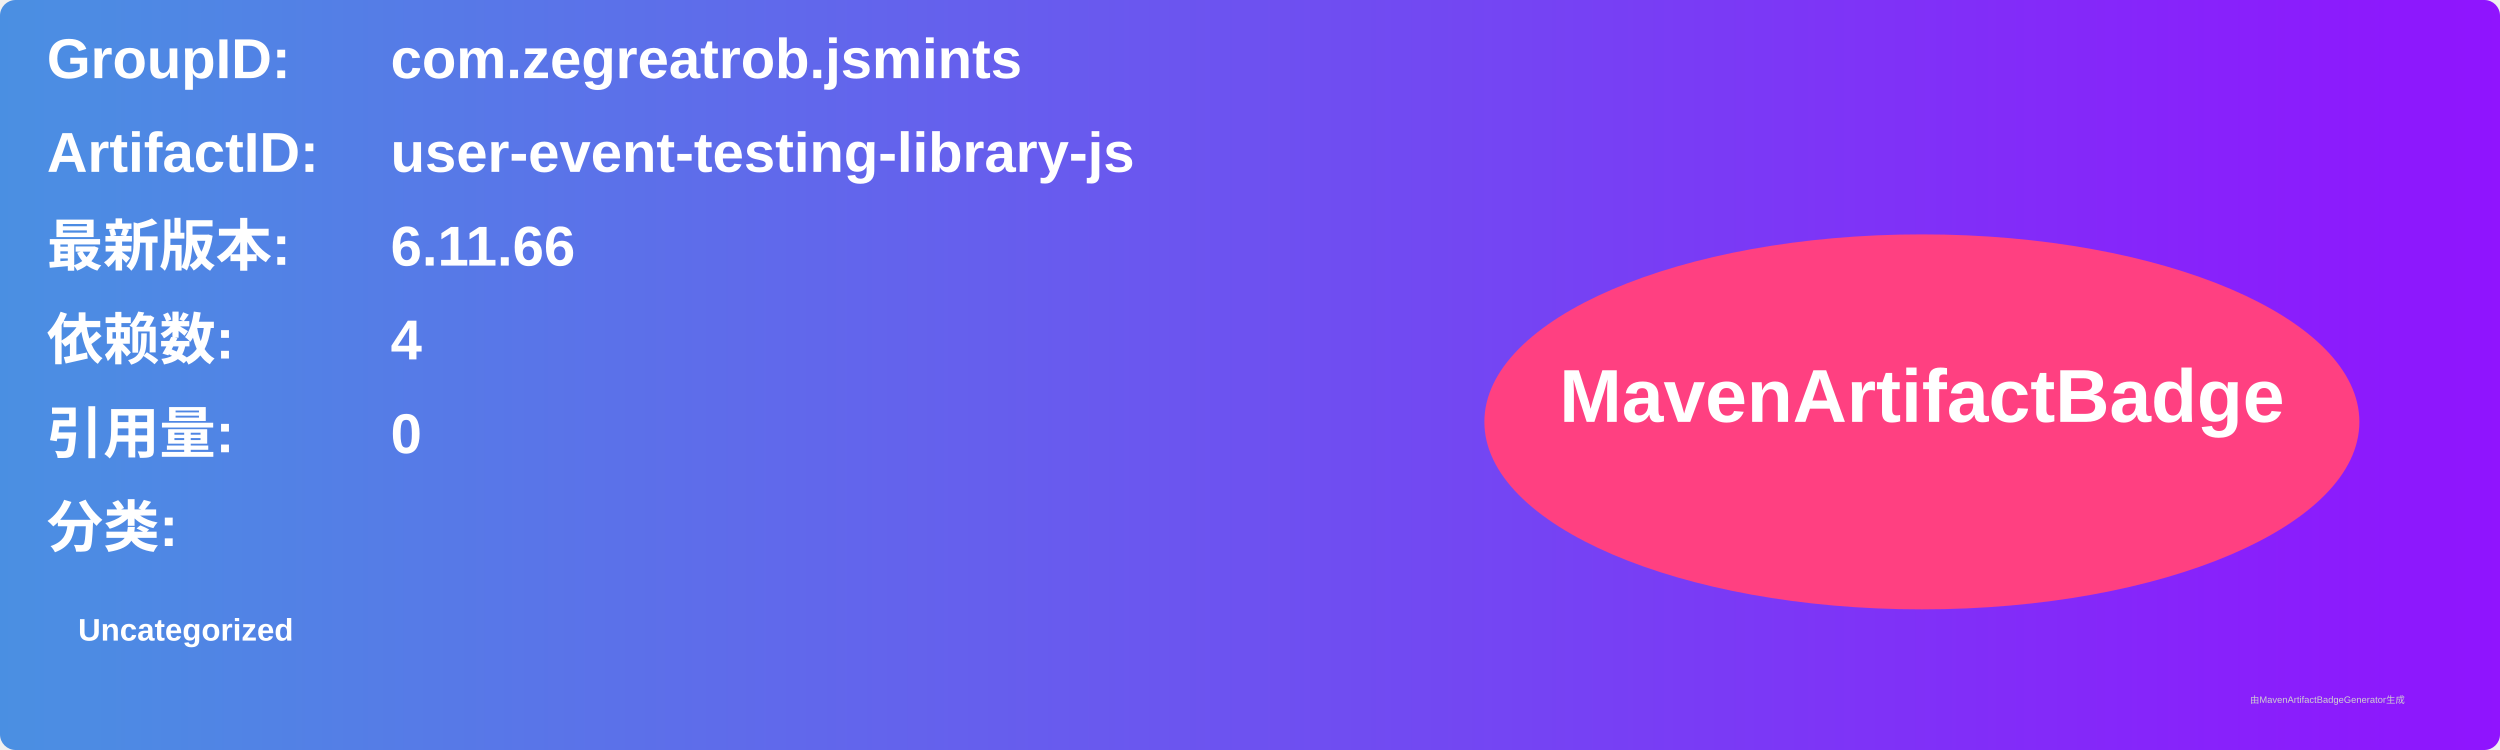
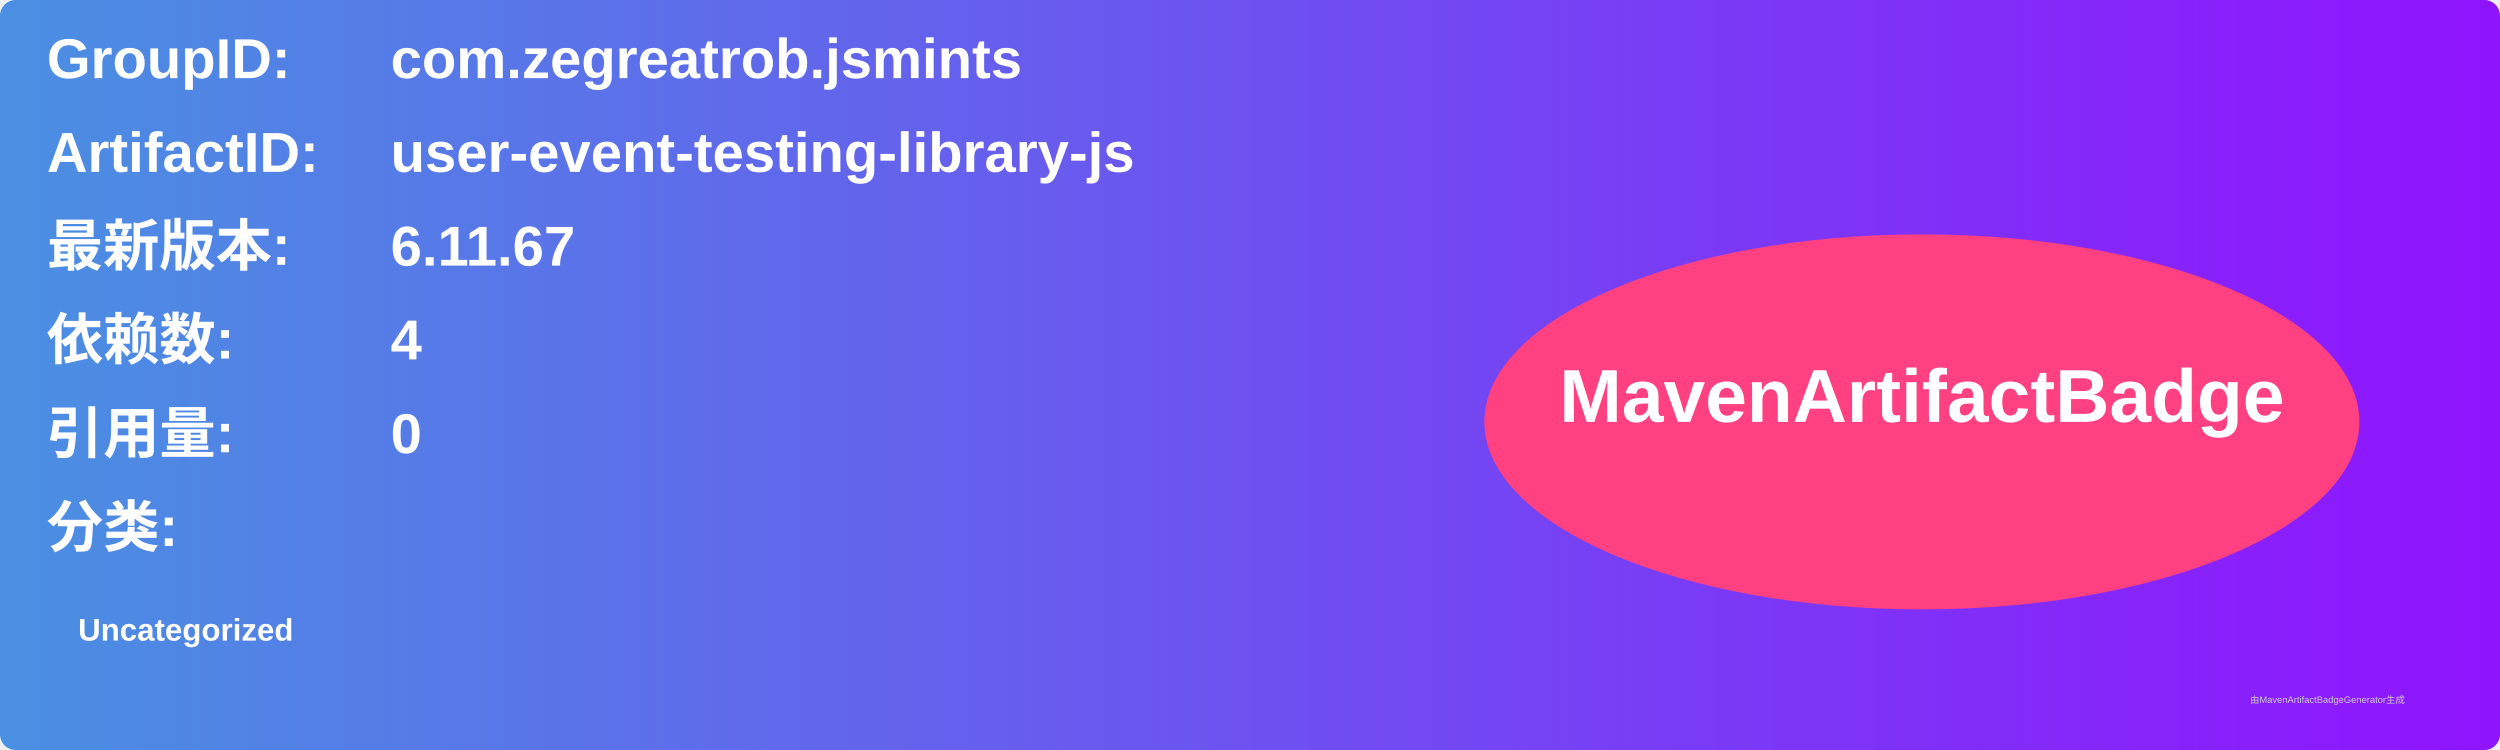
<svg xmlns="http://www.w3.org/2000/svg" width="800" height="240" viewBox="0 0 800 240">
  <linearGradient id="grad" x1="0%" y1="0%" x2="100%" y2="0%">
    <stop offset="0%" stop-color="#4a90e2" />
    <stop offset="100%" stop-color="#9013fe" />
  </linearGradient>
  <rect width="100%" height="100%" rx="5" ry="5" fill="url(#grad)" />
  <g transform="translate(15, 15)">
    <text x="0" y="10" font-family="Arial" font-size="18" fill="white" font-weight="bold" width="260">GroupID:</text>
    <text x="110" y="10" font-family="Arial" font-size="18" fill="white" font-weight="bold" width="460">com.zegreatrob.jsmints</text>
    <text x="0" y="40" font-family="Arial" font-size="18" fill="white" font-weight="bold" width="260">ArtifactID:</text>
    <text x="110" y="40" font-family="Arial" font-size="18" fill="white" font-weight="bold" width="460">user-event-testing-library-js</text>
    <text x="0" y="70" font-family="Arial" font-size="18" fill="white" font-weight="bold">最新版本:</text>
    <text x="110" y="70" font-family="Arial" font-size="18" fill="white" font-weight="bold">
-       <tspan font-weight="bold">6.11.66</tspan>
+       <tspan font-weight="bold">6.11.67</tspan>
    </text>
    <text x="0" y="100" font-family="Arial" font-size="18" fill="white" font-weight="bold">依赖数: </text>
    <text x="110" y="100" font-family="Arial" font-size="18" fill="white">
      <tspan font-weight="bold">4</tspan>
    </text>
    <text x="0" y="130" font-family="Arial" font-size="18" fill="white" font-weight="bold">引用量: </text>
    <text x="110" y="130" font-family="Arial" font-size="18" fill="white">
      <tspan font-weight="bold">0</tspan>
    </text>
    <text x="0" y="160" font-family="Arial" font-size="18" fill="white" font-weight="bold">分类:</text>
    <text x="10" y="190" font-family="Arial" font-size="10" fill="white">
      <tspan font-weight="bold">Uncategorized</tspan>
    </text>
    <ellipse cx="600" cy="120" rx="140" ry="60" fill="#ff4081" />
    <text x="600" y="120" text-anchor="middle" font-family="Arial" font-size="24" fill="white" font-weight="bold">MavenArtifactBadge</text>
  </g>
  <text x="720" y="225" font-family="Arial" font-size="3" fill="#d0d0d0">由MavenArtifactBadgeGenerator生成</text>
</svg>
